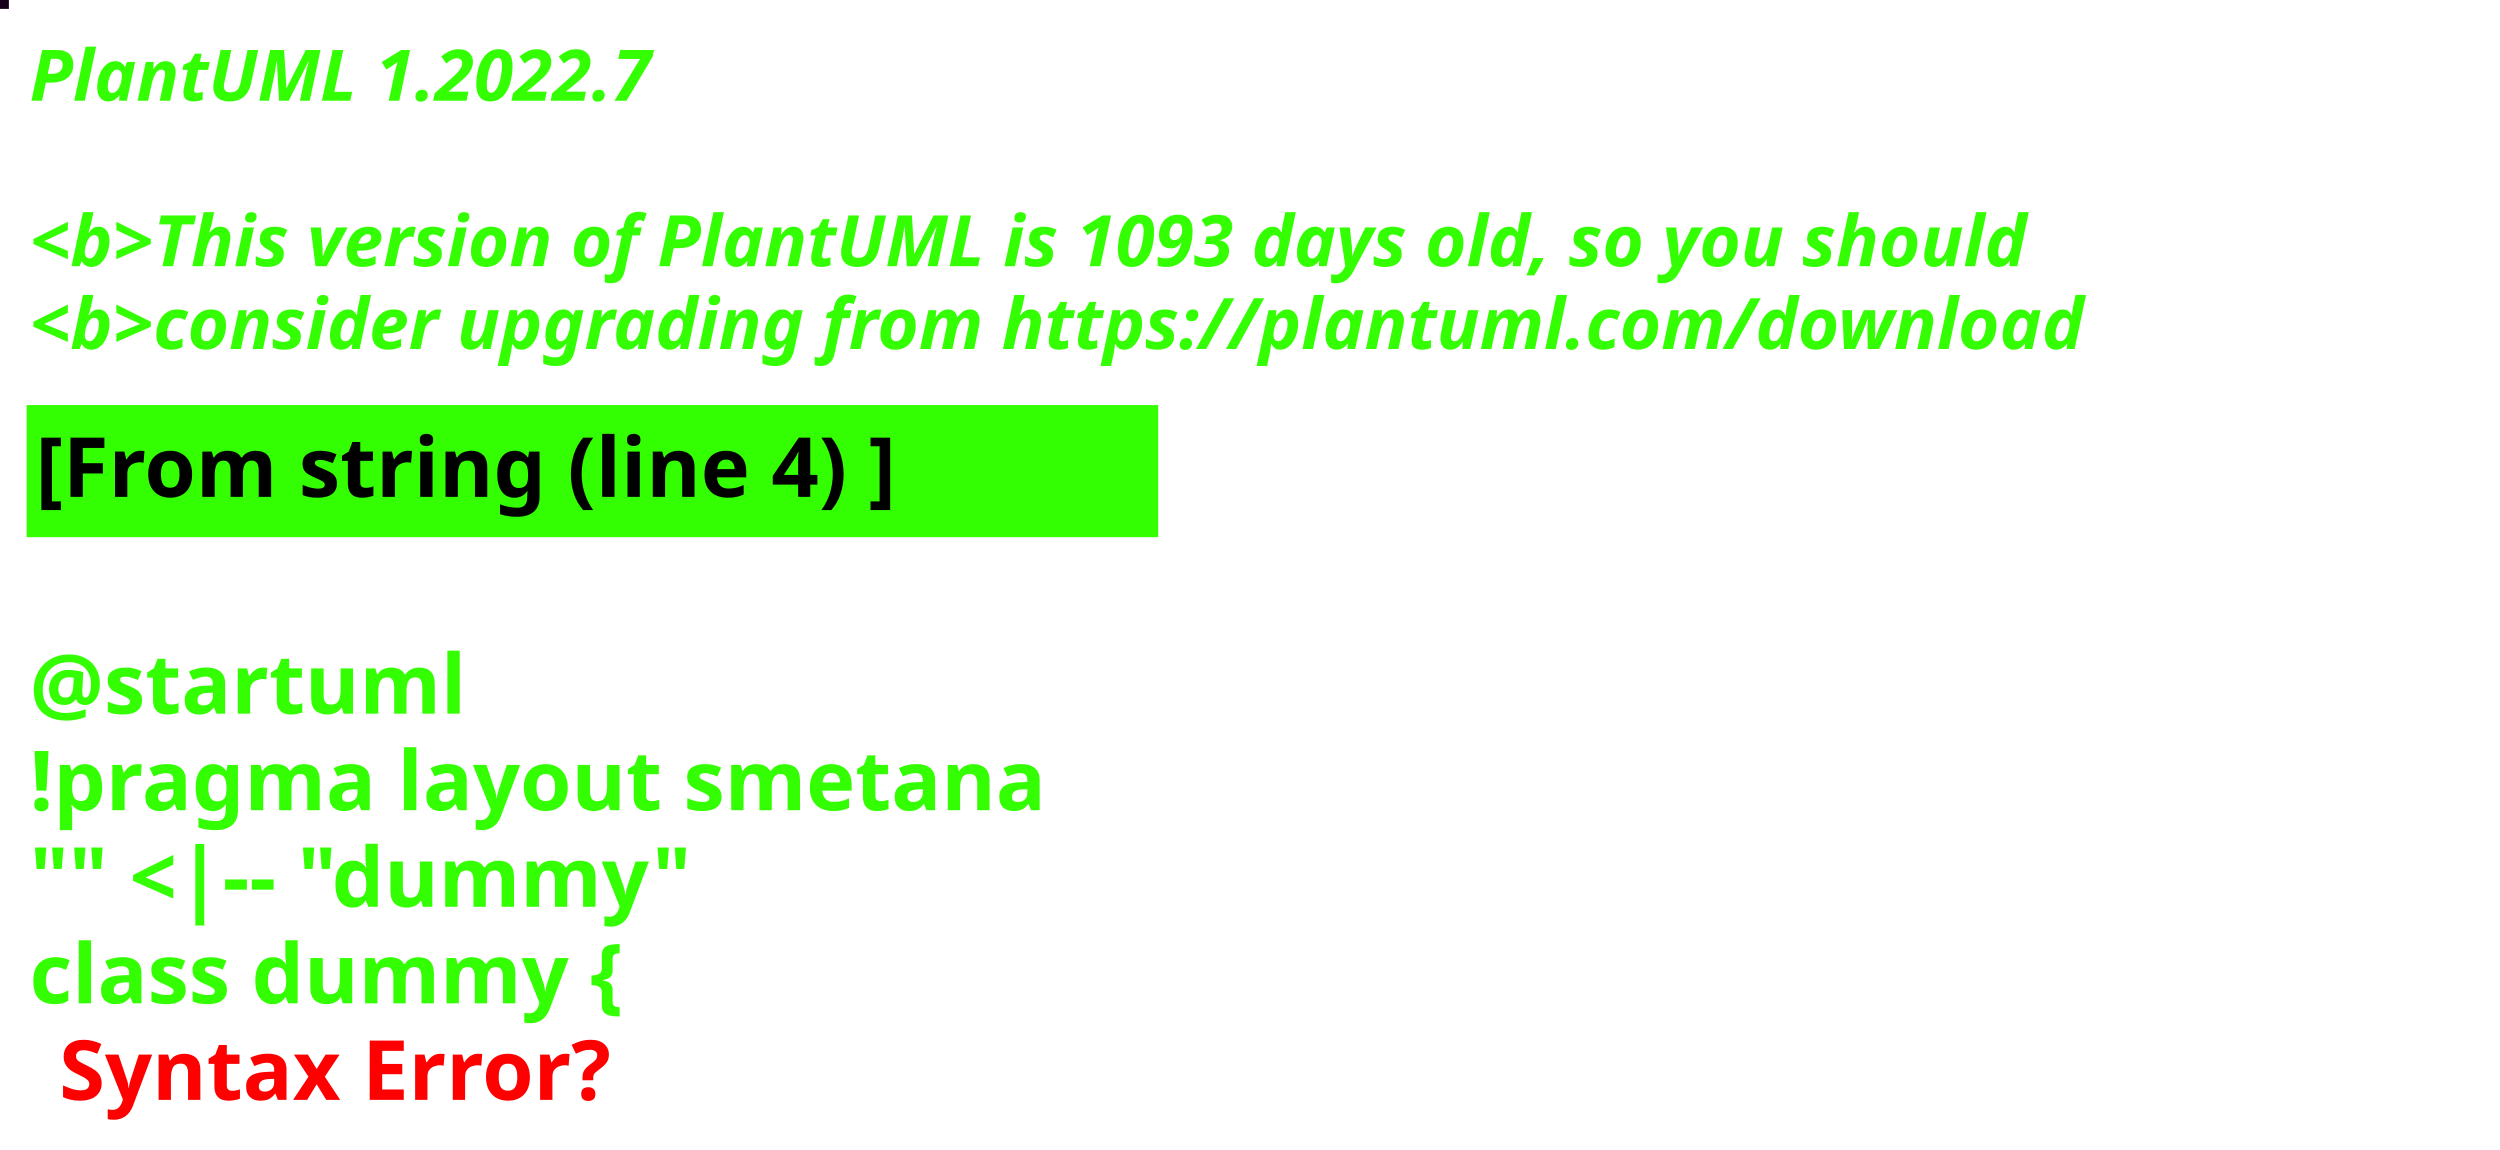
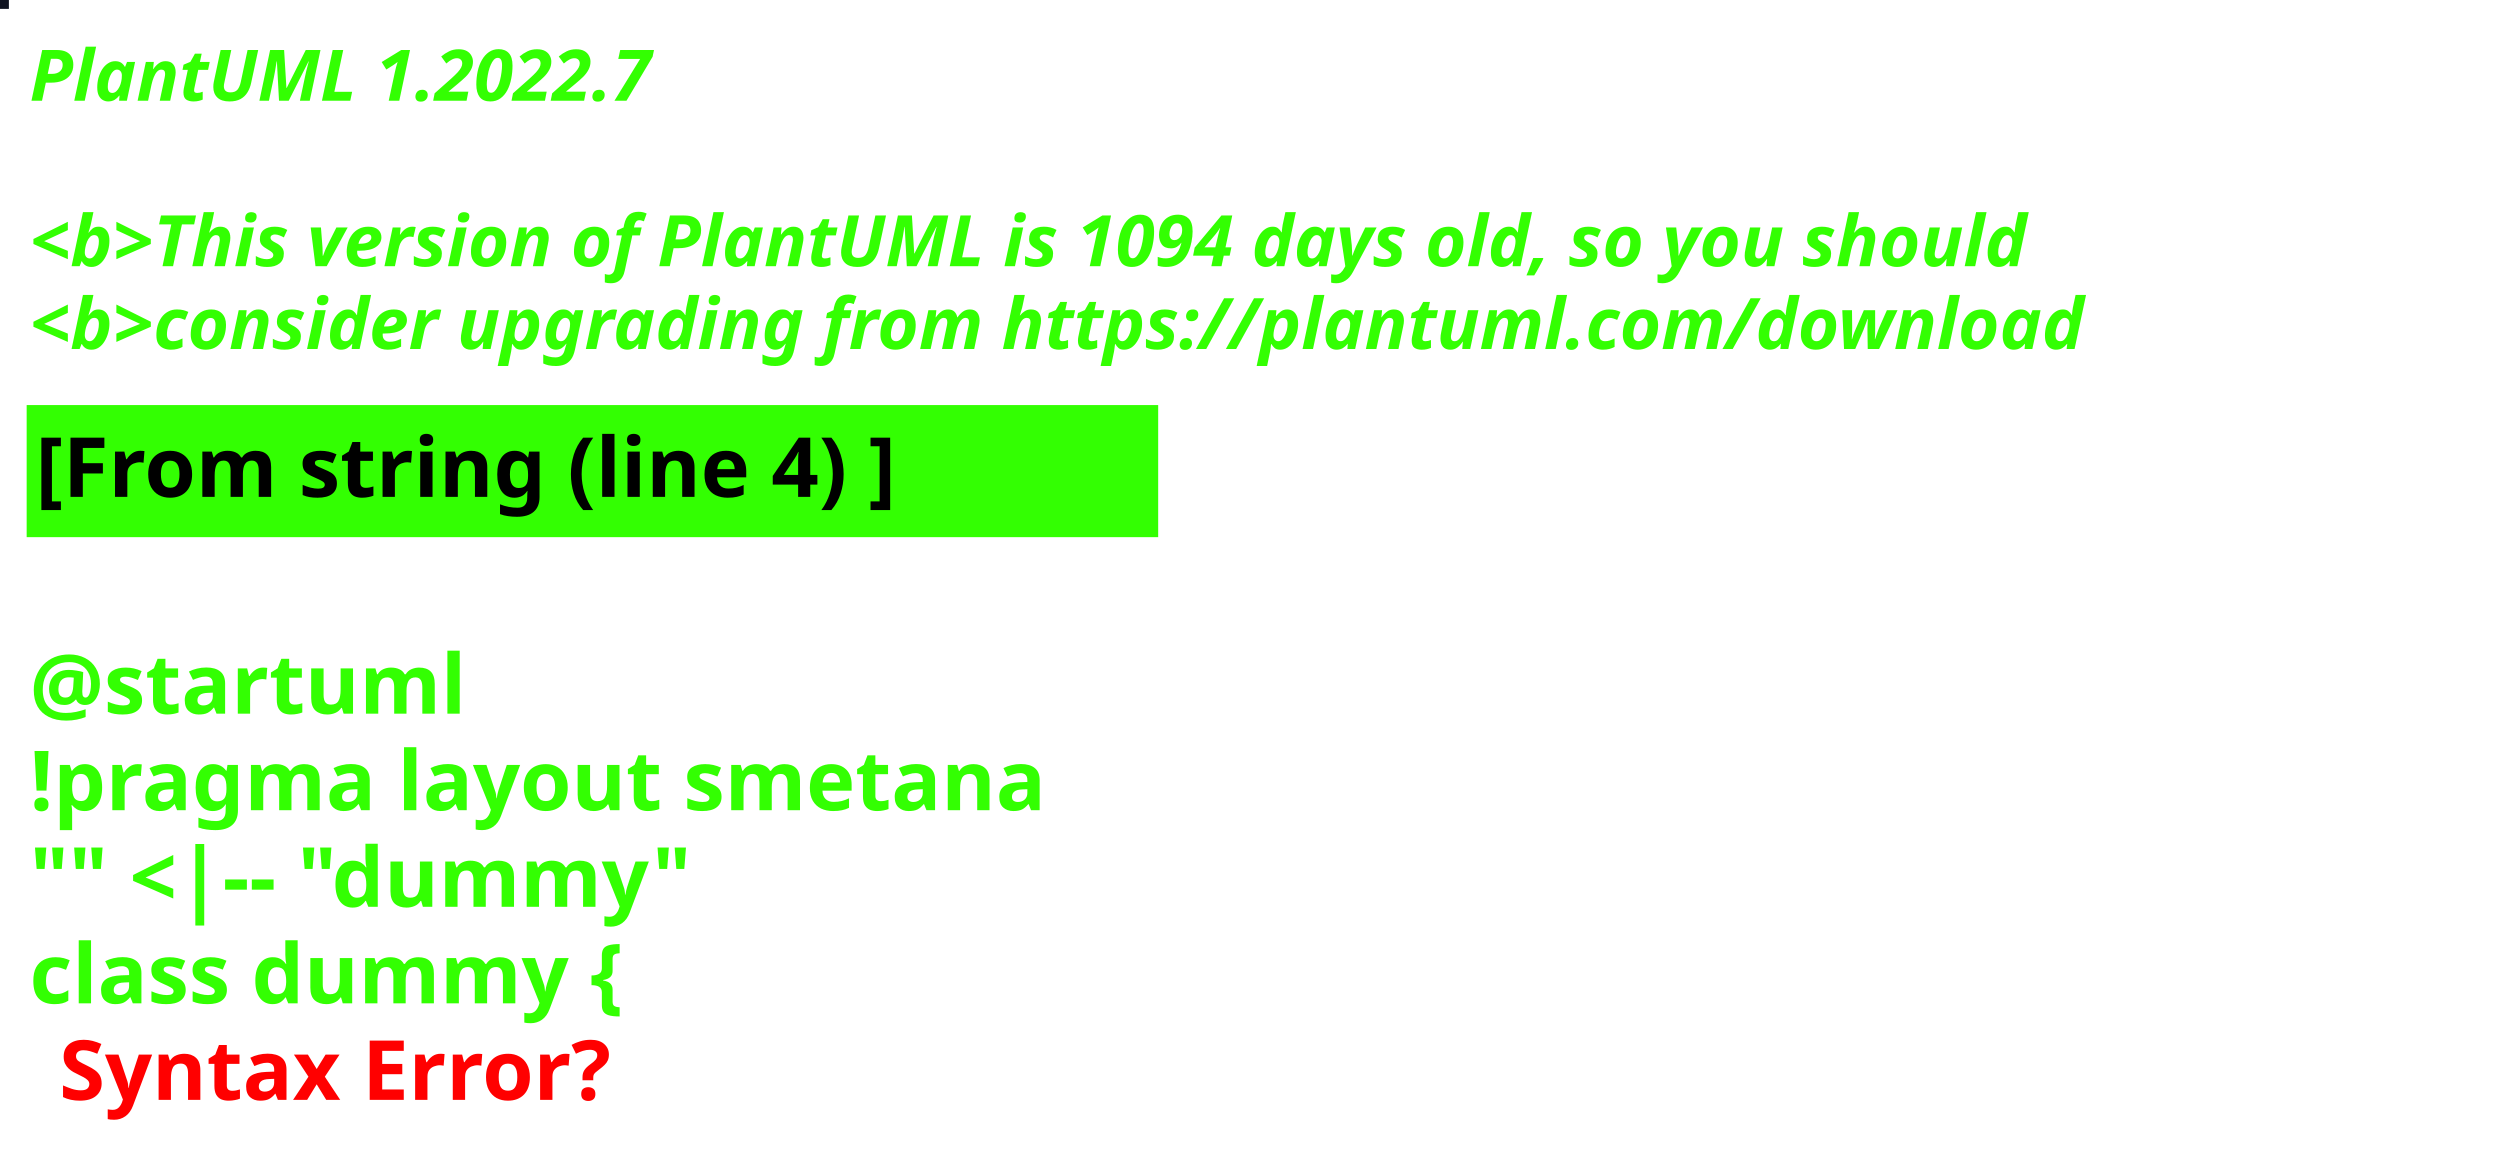
<svg xmlns="http://www.w3.org/2000/svg" contentStyleType="text/css" height="194px" preserveAspectRatio="none" style="width:422px;height:194px;background:#000000;" version="1.1" viewBox="0 0 422 194" width="422px" zoomAndPan="magnify">
  <defs />
  <g>
-     <rect fill="#150019" height="1" style="stroke:#150019;stroke-width:1.0;" width="1" x="0" y="0" />
+     <rect fill="#101421" height="1" style="stroke:#101421;stroke-width:1.0;" width="1" x="0" y="0" />
    <text fill="#33FF02" font-family="sans-serif" font-size="12" font-style="italic" font-weight="bold" lengthAdjust="spacing" textLength="127" x="5" y="17">PlantUML 1.2022.7</text>
    <text fill="#33FF02" font-family="sans-serif" font-size="12" font-style="italic" font-weight="bold" lengthAdjust="spacing" textLength="4" x="5" y="30.969"> </text>
-     <text fill="#33FF02" font-family="sans-serif" font-size="12" font-style="italic" font-weight="bold" lengthAdjust="spacing" textLength="407" x="5" y="44.938">&lt;b&gt;This version of PlantUML is 1093 days old, so you should</text>
+     <text fill="#33FF02" font-family="sans-serif" font-size="12" font-style="italic" font-weight="bold" lengthAdjust="spacing" textLength="407" x="5" y="44.938">&lt;b&gt;This version of PlantUML is 1094 days old, so you should</text>
    <text fill="#33FF02" font-family="sans-serif" font-size="12" font-style="italic" font-weight="bold" lengthAdjust="spacing" textLength="408" x="5" y="58.906">&lt;b&gt;consider upgrading from https://plantuml.com/download</text>
    <rect fill="#33FF02" height="21.297" style="stroke:#33FF02;stroke-width:1.0;" width="190" x="5" y="68.875" />
    <text fill="#000000" font-family="sans-serif" font-size="14" font-weight="bold" lengthAdjust="spacing" textLength="168" x="6" y="83.875">[From string (line 4) ]</text>
    <text fill="#33FF02" font-family="sans-serif" font-size="14" font-weight="bold" lengthAdjust="spacing" textLength="5" x="5" y="104.172"> </text>
    <text fill="#33FF02" font-family="sans-serif" font-size="14" font-weight="bold" lengthAdjust="spacing" textLength="79" x="5" y="120.469">@startuml</text>
    <text fill="#33FF02" font-family="sans-serif" font-size="14" font-weight="bold" lengthAdjust="spacing" textLength="190" x="5" y="136.766">!pragma layout smetana</text>
    <text fill="#33FF02" font-family="sans-serif" font-size="14" font-weight="bold" lengthAdjust="spacing" textLength="124" x="5" y="153.062">"" &lt;|-- "dummy"</text>
    <text fill="#33FF02" font-family="sans-serif" font-size="14" font-weight="bold" lengthAdjust="spacing" text-decoration="wavy underline" textLength="117" x="5" y="169.359">class dummy {</text>
    <text fill="#FF0000" font-family="sans-serif" font-size="14" font-weight="bold" lengthAdjust="spacing" textLength="106" x="10" y="185.656">Syntax Error?</text>
  </g>
</svg>
